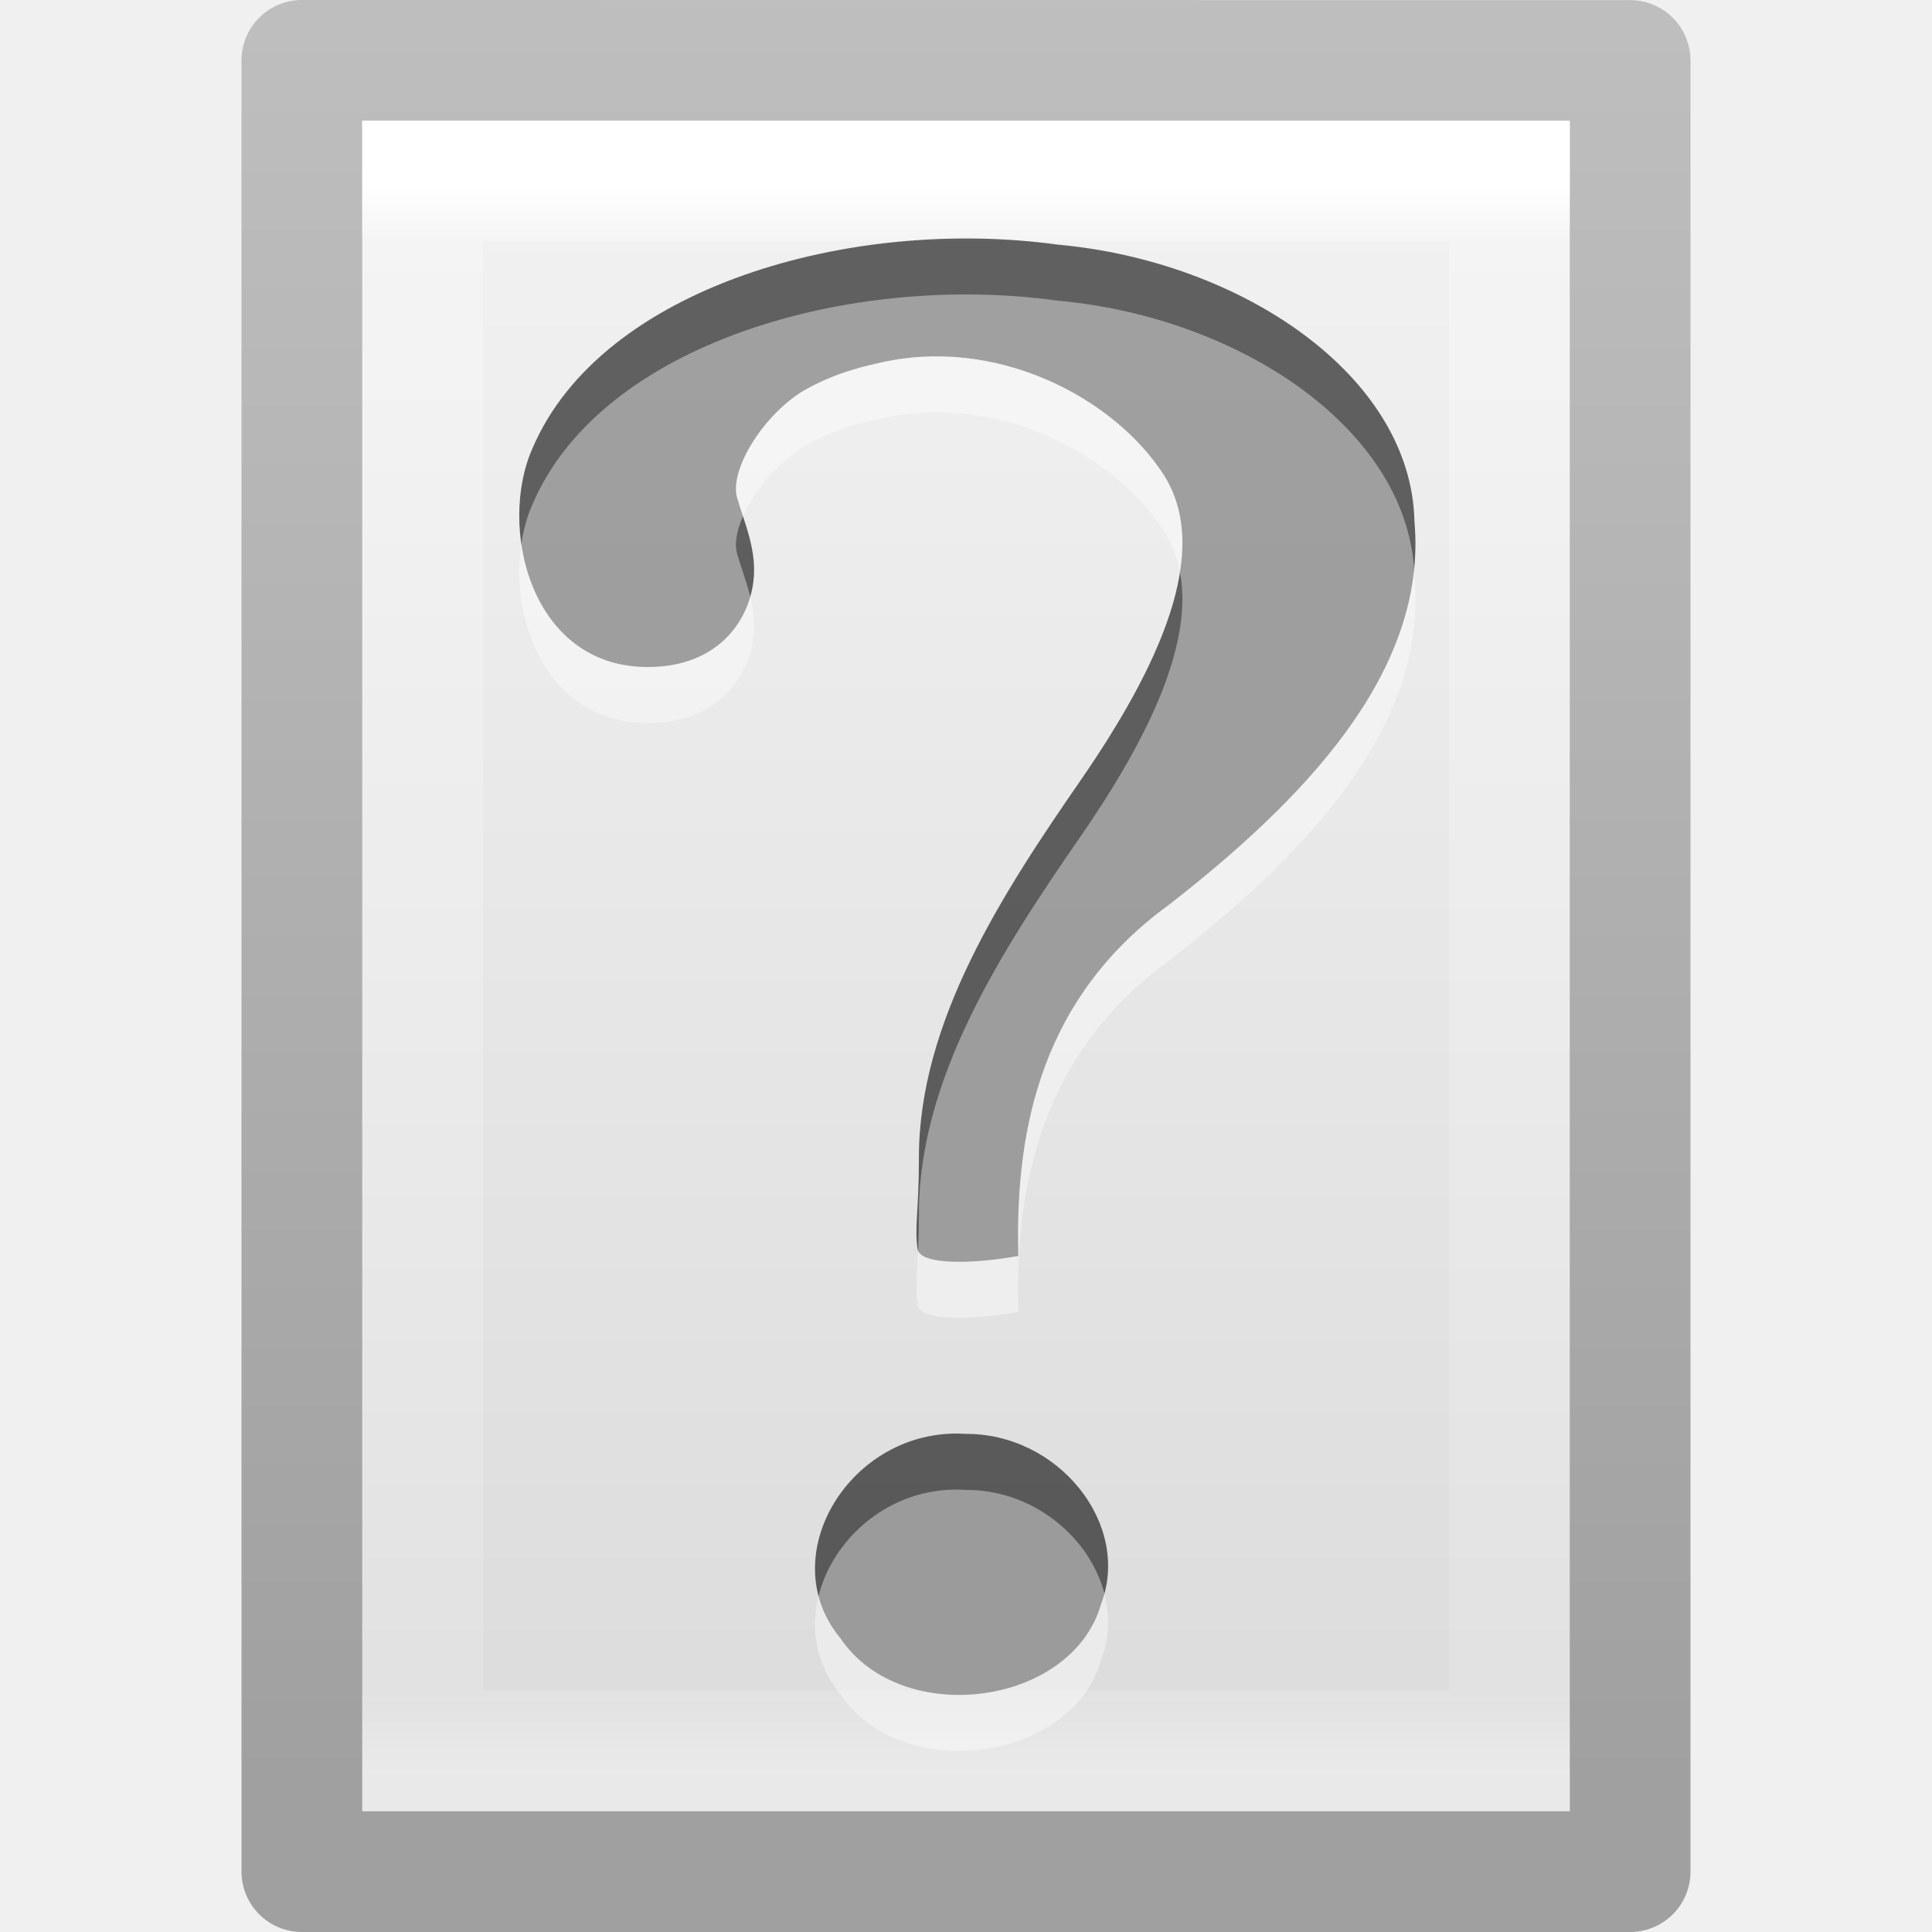
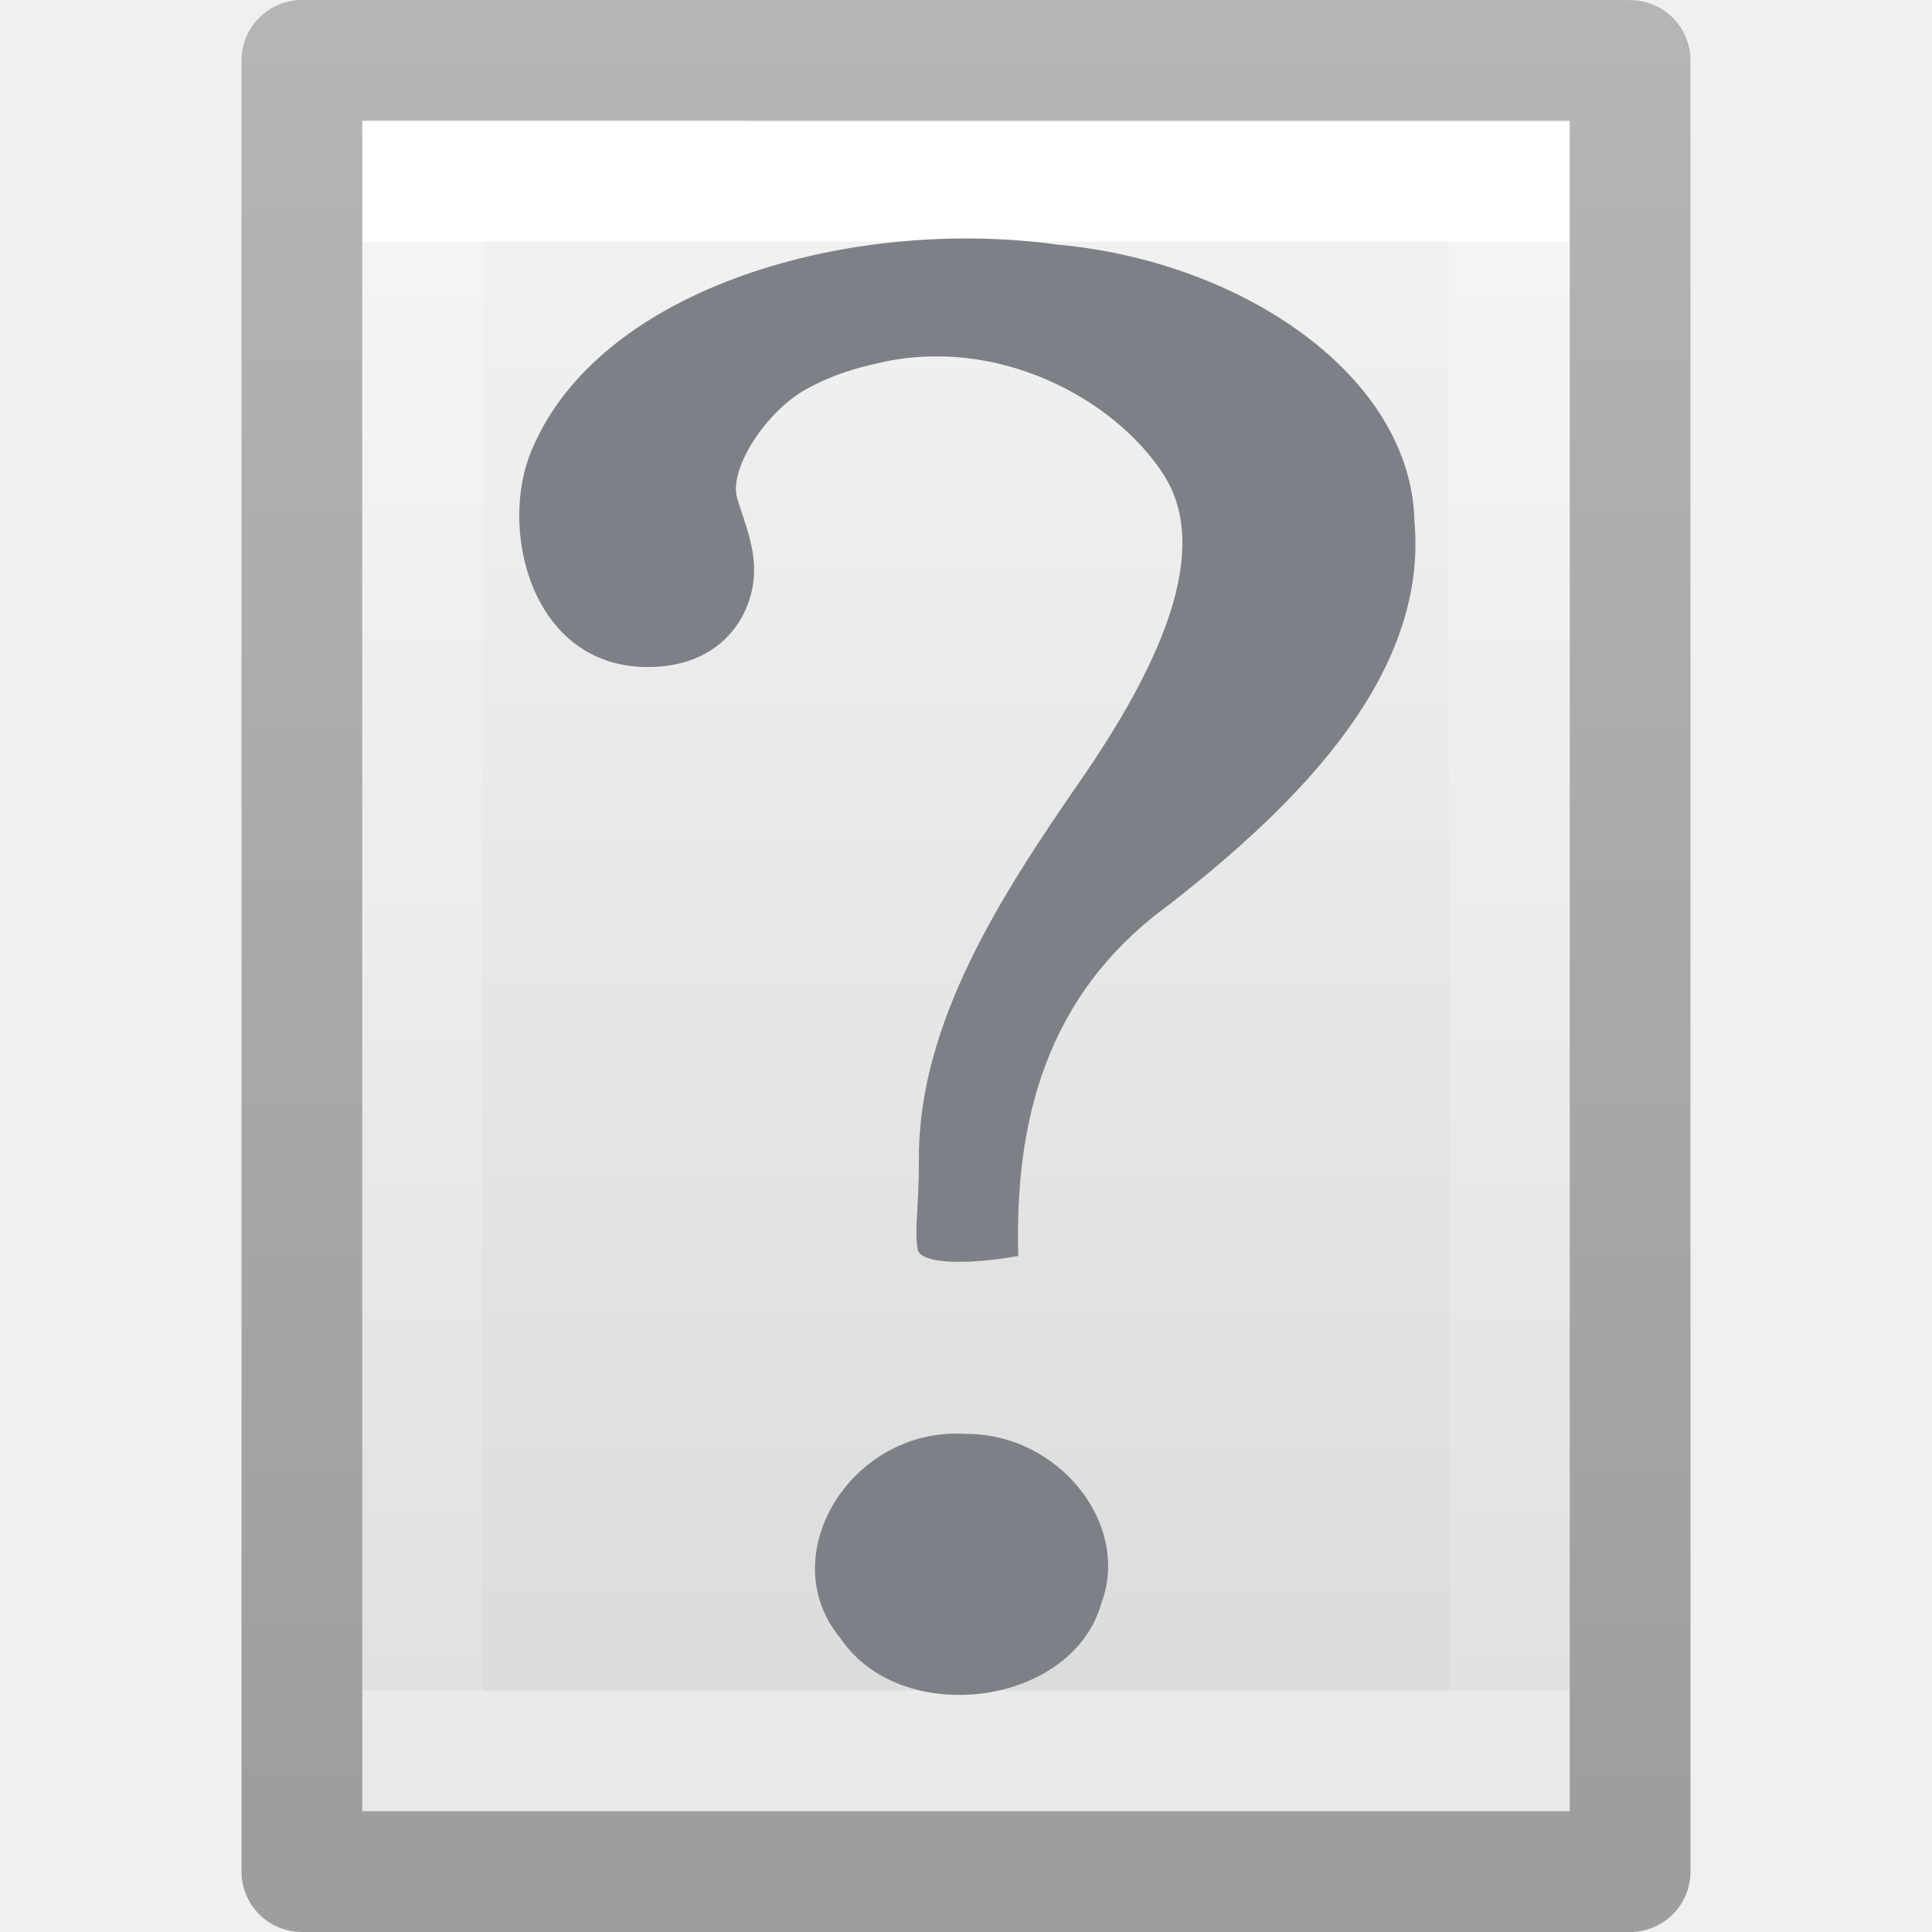
- <svg xmlns="http://www.w3.org/2000/svg" xmlns:xlink="http://www.w3.org/1999/xlink" width="16px" height="16px" id="svg3810" version="1.1">
+ <svg xmlns="http://www.w3.org/2000/svg" xmlns:xlink="http://www.w3.org/1999/xlink" id="svg3810" height="16" width="16" version="1.1">
  <defs id="defs3812">
-     <linearGradient xlink:href="#linearGradient3977" id="linearGradient3988" gradientUnits="userSpaceOnUse" gradientTransform="matrix(0.2432432,0,0,0.3513513,2.162164,-0.432428)" x1="24" y1="5.564" x2="24" y2="43" />
+     <linearGradient gradientTransform="matrix(0.2432432,0,0,0.3513513,2.162164,-0.432428)" gradientUnits="userSpaceOnUse" xlink:href="#linearGradient3977" id="linearGradient3988" y2="41.077" x2="24" y1="6.923" x1="24" />
    <linearGradient id="linearGradient3977">
-       <stop offset="0" style="stop-color:#ffffff;stop-opacity:1;" id="stop3979" />
-       <stop id="stop3981" style="stop-color:#ffffff;stop-opacity:0.235;" offset="0.036" />
-       <stop offset="0.951" style="stop-color:#ffffff;stop-opacity:0.157;" id="stop3983" />
-       <stop offset="1" style="stop-color:#ffffff;stop-opacity:0.392;" id="stop3985" />
+       <stop offset="0" style="stop-color:#ffffff;stop-opacity:1" id="stop3979" />
+       <stop offset="0" style="stop-color:#ffffff;stop-opacity:0.235" id="stop3981" />
+       <stop offset="1" style="stop-color:#ffffff;stop-opacity:0.157" id="stop3983" />
+       <stop offset="1" style="stop-color:#ffffff;stop-opacity:0.392" id="stop3985" />
    </linearGradient>
    <linearGradient id="linearGradient3600">
-       <stop id="stop3602" style="stop-color:#f4f4f4;stop-opacity:1" offset="0" />
-       <stop id="stop3604" style="stop-color:#dbdbdb;stop-opacity:1" offset="1" />
+       <stop offset="0" style="stop-color:#f4f4f4;stop-opacity:1" id="stop3602" />
+       <stop offset="1" style="stop-color:#dbdbdb;stop-opacity:1" id="stop3604" />
    </linearGradient>
-     <linearGradient id="linearGradient3104">
-       <stop id="stop3106" style="stop-color:#a0a0a0;stop-opacity:1;" offset="0" />
-       <stop id="stop3108" style="stop-color:#bebebe;stop-opacity:1;" offset="1" />
+     <linearGradient gradientTransform="matrix(0.2857136,0,0,0.304197,1.142873,0.2326048)" gradientUnits="userSpaceOnUse" xlink:href="#linearGradient3600" id="linearGradient3806" y2="47.013" x2="25.132" y1="0.985" x1="25.132" />
+     <linearGradient id="linearGradient3104-9">
+       <stop offset="0" style="stop-color:#000000;stop-opacity:0.34" id="stop3106-5" />
+       <stop offset="1" style="stop-color:#000000;stop-opacity:0.247" id="stop3108-5" />
    </linearGradient>
-     <linearGradient y2="47.013" x2="25.132" y1="0.985" x1="25.132" gradientTransform="matrix(0.3142871,0,0,0.3259265,0.457108,-0.322238)" gradientUnits="userSpaceOnUse" id="linearGradient3806" xlink:href="#linearGradient3600" />
-     <linearGradient y2="2.906" x2="-51.786" y1="50.786" x1="-51.786" gradientTransform="matrix(0.2537859,0,0,0.3050187,19.12898,-0.685477)" gradientUnits="userSpaceOnUse" id="linearGradient3808" xlink:href="#linearGradient3104" />
+     <linearGradient gradientTransform="matrix(0.2537859,0,0,0.3050187,19.12898,-0.685477)" gradientUnits="userSpaceOnUse" xlink:href="#linearGradient3104-9" id="linearGradient3019" y2="2.906" x2="-51.786" y1="50.786" x1="-51.786" />
  </defs>
  <g id="layer1">
-     <path style="fill:url(#linearGradient3806);fill-opacity:1;stroke:url(#linearGradient3808);stroke-width:1;stroke-linecap:butt;stroke-linejoin:round;stroke-miterlimit:4;stroke-opacity:1;stroke-dasharray:none;stroke-dashoffset:0;display:inline" id="path4160" d="m 2.5,0.5 c 2.521,0 11,9.54e-4 11,9.54e-4 l 1.3e-5,14.999 c 0,0 -7.333,0 -11,0 0,-5 0,-10 0,-15 z" />
-     <path style="fill:none;stroke:url(#linearGradient3988);stroke-width:1;stroke-linecap:round;stroke-linejoin:miter;stroke-miterlimit:4;stroke-opacity:1;stroke-dasharray:none;stroke-dashoffset:0" d="m 12.5,14.5 -9,0 0,-13 L 12.5,1.5 z" id="rect6741-1" />
-     <path d="M 8.433,10.401 C 8.403,9.307 8.648,8.244 9.682,7.492 10.774,6.641 11.825,5.576 11.714,4.321 11.69,3.111 10.28,2.163 8.76,2.026 7.051,1.79 4.983,2.375 4.411,3.71 4.12,4.359 4.39,5.524 5.364,5.524 c 0.57,0 0.832,-0.368 0.875,-0.705 C 6.272,4.563 6.167,4.336 6.105,4.125 6.035,3.885 6.336,3.42 6.663,3.231 6.937,3.073 7.223,3.02 7.265,3.009 8.248,2.773 9.227,3.295 9.636,3.93 10.044,4.565 9.595,5.527 8.948,6.464 8.301,7.4 7.607,8.464 7.61,9.594 c 0,0.43 -0.038,0.576 -0.011,0.75 0.022,0.139 0.482,0.122 0.835,0.057 z m -0.448,1.473 c -0.94,-0.051 -1.59,1.014 -1.025,1.693 0.504,0.749 1.917,0.564 2.159,-0.284 0.252,-0.66 -0.354,-1.42 -1.134,-1.408 l 0,0 z" id="path9053" style="font-size:72px;font-style:normal;font-weight:bold;opacity:0.6;fill:#000000;fill-opacity:1;stroke:none;font-family:Standard Symbols L" />
-     <path d="M 8.433,10.865 C 8.403,9.771 8.648,8.708 9.682,7.956 10.774,7.105 11.825,6.04 11.714,4.785 11.69,3.575 10.28,2.627 8.76,2.49 7.051,2.253 4.983,2.839 4.411,4.174 4.12,4.823 4.39,5.987 5.364,5.987 c 0.57,0 0.832,-0.368 0.875,-0.705 C 6.272,5.027 6.167,4.8 6.105,4.589 6.035,4.349 6.336,3.884 6.663,3.695 6.937,3.536 7.223,3.483 7.265,3.473 8.248,3.237 9.227,3.759 9.636,4.394 10.044,5.028 9.595,5.991 8.948,6.928 8.301,7.864 7.607,8.928 7.61,10.058 c 0,0.43 -0.038,0.576 -0.011,0.75 0.022,0.139 0.482,0.122 0.835,0.057 z m -0.448,1.473 c -0.94,-0.051 -1.59,1.014 -1.025,1.693 0.504,0.749 1.917,0.564 2.159,-0.284 0.252,-0.66 -0.354,-1.42 -1.134,-1.408 l 0,0 z" id="path3298" style="font-size:72px;font-style:normal;font-weight:bold;opacity:0.4;fill:#ffffff;fill-opacity:1;stroke:none;font-family:Standard Symbols L" />
+     <path style="fill:url(#linearGradient3806);fill-opacity:1;stroke:none;display:inline" id="path4160" d="m 3,1 c 2.292,0 10,8.904e-4 10,8.904e-4 L 13,15 C 13,15 6.333,15 3,15 3,10.333 3,5.667 3,1 z" />
+     <path style="fill:none;stroke:url(#linearGradient3988);stroke-width:1;stroke-linecap:round;stroke-linejoin:miter;stroke-miterlimit:4;stroke-opacity:1;stroke-dasharray:none;stroke-dashoffset:0" id="rect6741-1" d="m 12.5,14.5 -9,0 0,-13 L 12.5,1.5 z" />
+     <path style="fill:none;stroke:url(#linearGradient3019);stroke-width:1;stroke-linecap:butt;stroke-linejoin:round;stroke-miterlimit:4;stroke-opacity:1;stroke-dasharray:none;stroke-dashoffset:0;display:inline" id="path4160-8" d="m 2.5,0.5 c 2.521,0 11,9.54e-4 11,9.54e-4 l 1.3e-5,14.999 c 0,0 -7.333,0 -11,0 0,-5 0,-10 0,-15 z" />
  </g>
+   <path d="M 8.433,10.401 C 8.403,9.307 8.648,8.244 9.682,7.492 10.774,6.641 11.825,5.576 11.714,4.321 11.69,3.111 10.28,2.163 8.76,2.026 7.051,1.79 4.983,2.375 4.411,3.71 4.12,4.359 4.39,5.524 5.364,5.524 c 0.57,0 0.832,-0.368 0.875,-0.705 C 6.272,4.563 6.167,4.336 6.105,4.125 6.035,3.885 6.336,3.42 6.663,3.231 6.937,3.073 7.223,3.02 7.265,3.009 8.248,2.773 9.227,3.295 9.636,3.93 10.044,4.565 9.595,5.527 8.948,6.464 8.301,7.4 7.607,8.464 7.61,9.594 c 0,0.43 -0.038,0.576 -0.011,0.75 0.022,0.139 0.482,0.122 0.835,0.057 z m -0.448,1.473 c -0.94,-0.051 -1.59,1.014 -1.025,1.693 0.504,0.749 1.917,0.564 2.159,-0.284 0.252,-0.66 -0.354,-1.42 -1.134,-1.408 z" id="path9053" style="font-style:normal;font-weight:bold;font-size:72px;font-family:'Standard Symbols L';opacity:1;fill:#7e8087;fill-opacity:1;stroke:none" />
</svg>
